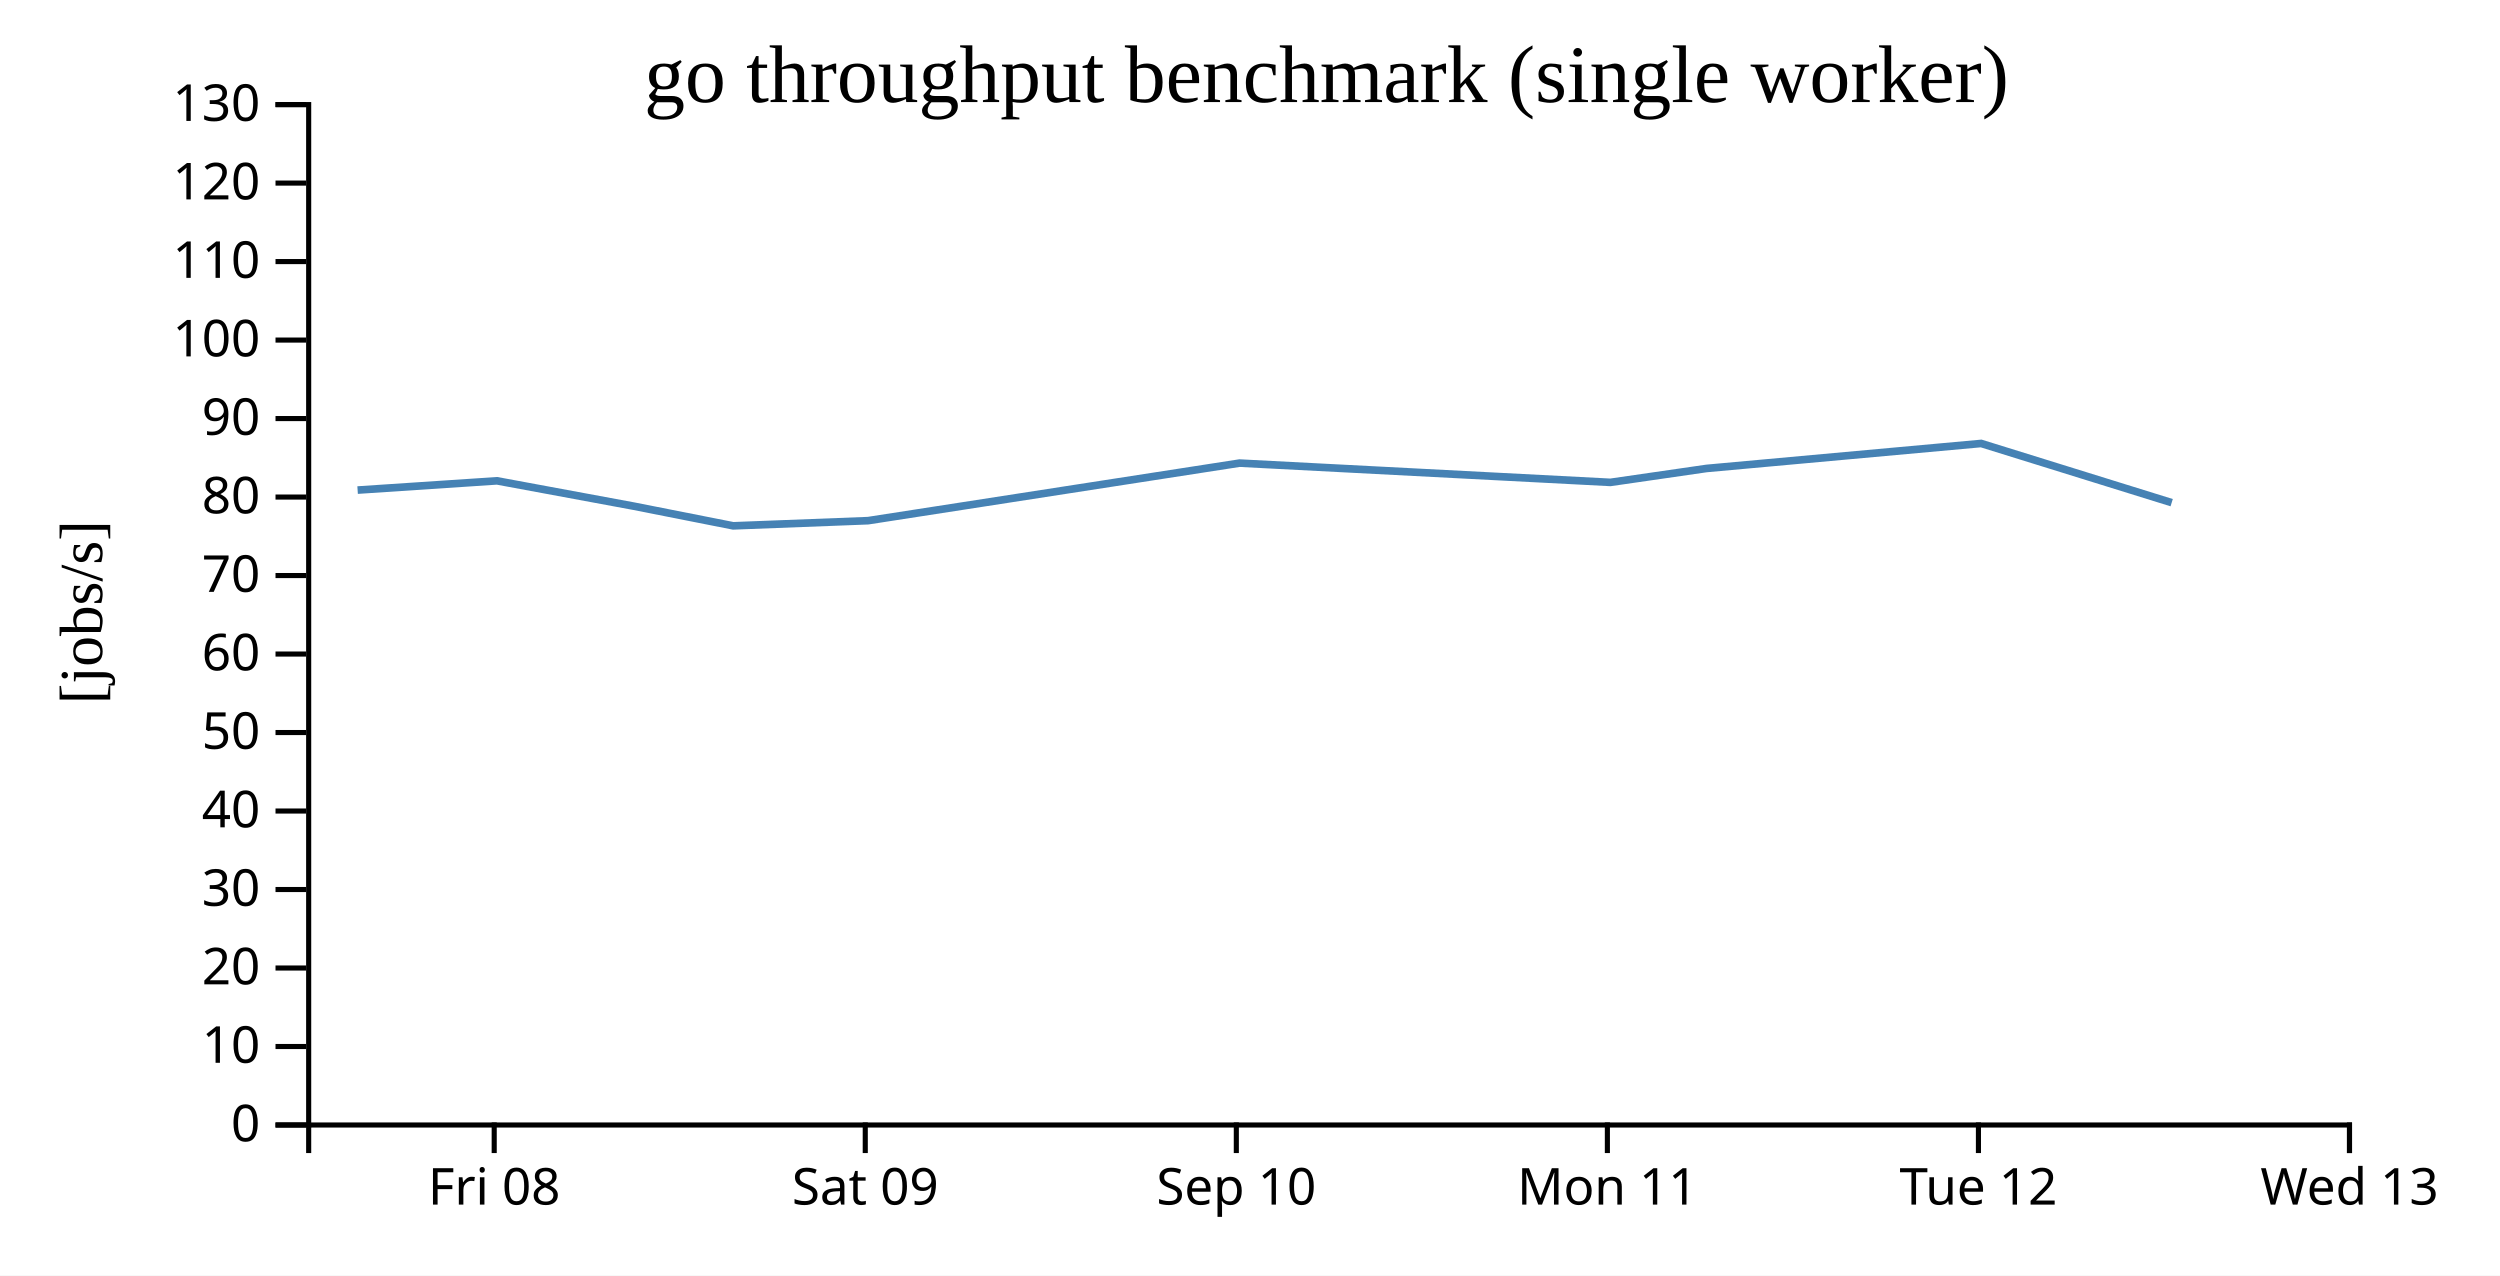
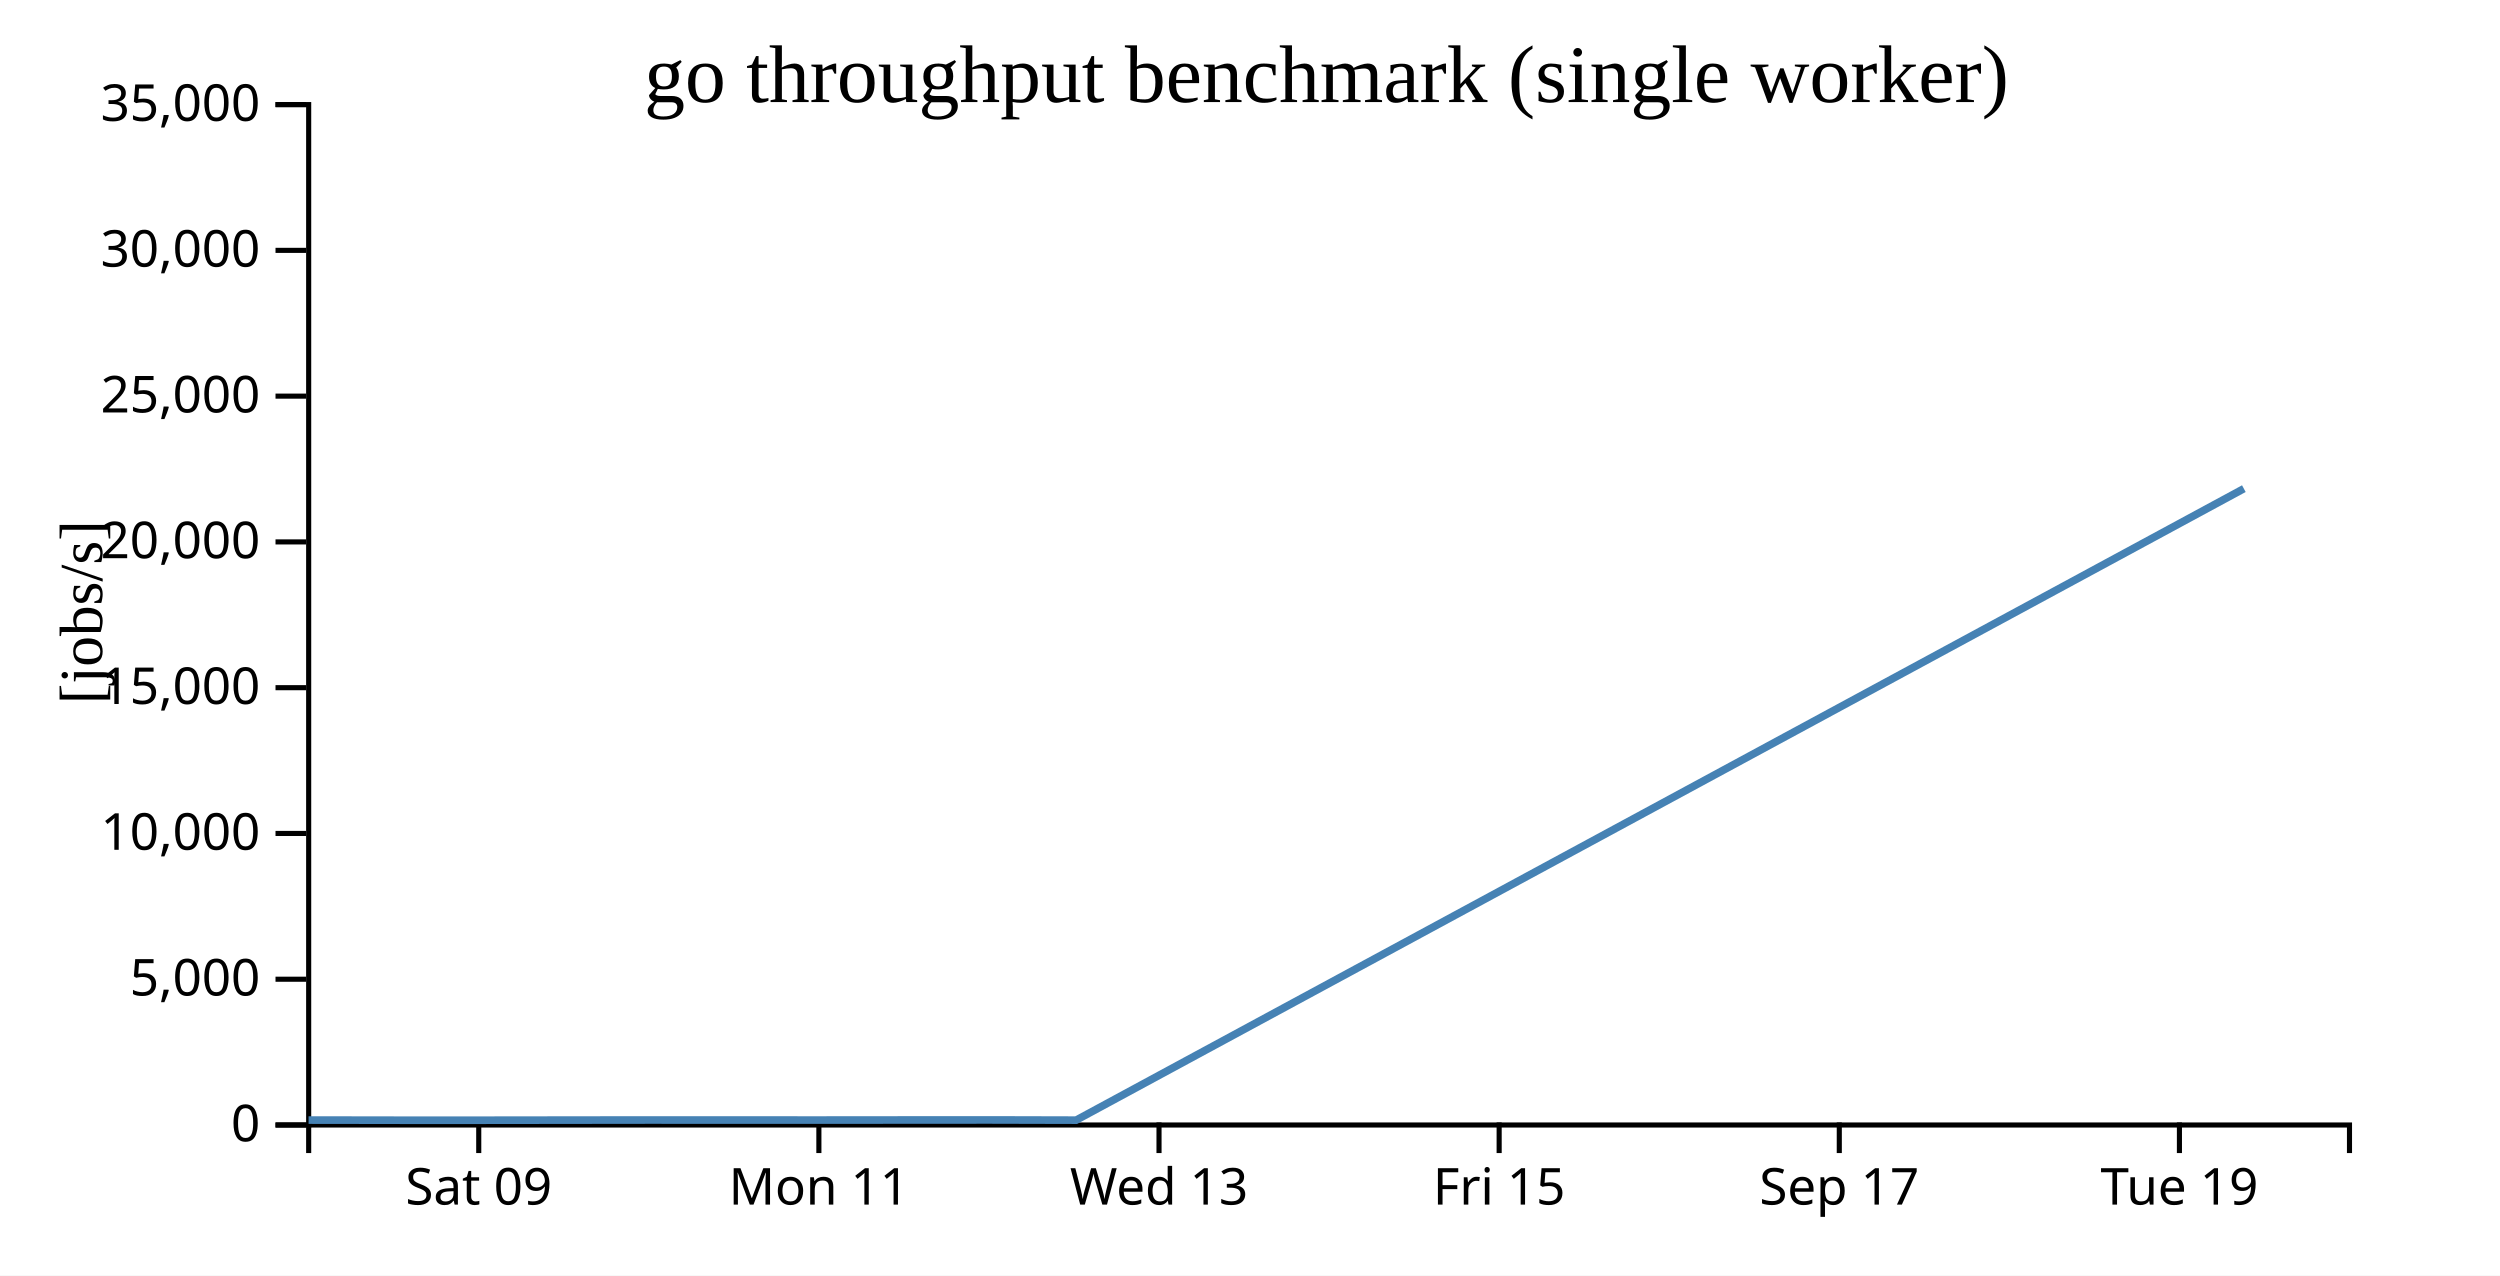
<svg xmlns="http://www.w3.org/2000/svg" width="490" height="250">
  <rect width="100%" height="100%" fill="white" />
  <g transform="translate(60,20)">
    <g transform="translate(0,200)" fill="none" font-size="10" font-family="sans-serif" text-anchor="middle">
      <path class="domain" stroke="currentColor" d="M0.5,6V0.5H400.5V6" />
-       <g class="tick" opacity="1" transform="translate(36.86364,0)">
-         <line stroke="currentColor" y2="6" />
-         <text fill="currentColor" y="9" dy="0.71em">Fri 08</text>
-       </g>
-       <g class="tick" opacity="1" transform="translate(109.5909,0)">
+       <g class="tick" opacity="1" transform="translate(33.83333,0)">
        <line stroke="currentColor" y2="6" />
        <text fill="currentColor" y="9" dy="0.71em">Sat 09</text>
      </g>
-       <g class="tick" opacity="1" transform="translate(182.3182,0)">
-         <line stroke="currentColor" y2="6" />
-         <text fill="currentColor" y="9" dy="0.71em">Sep 10</text>
-       </g>
-       <g class="tick" opacity="1" transform="translate(255.0455,0)">
+       <g class="tick" opacity="1" transform="translate(100.5,0)">
        <line stroke="currentColor" y2="6" />
        <text fill="currentColor" y="9" dy="0.71em">Mon 11</text>
      </g>
-       <g class="tick" opacity="1" transform="translate(327.7727,0)">
-         <line stroke="currentColor" y2="6" />
-         <text fill="currentColor" y="9" dy="0.71em">Tue 12</text>
-       </g>
-       <g class="tick" opacity="1" transform="translate(400.5,0)">
+       <g class="tick" opacity="1" transform="translate(167.1667,0)">
        <line stroke="currentColor" y2="6" />
        <text fill="currentColor" y="9" dy="0.71em">Wed 13</text>
+       </g>
+       <g class="tick" opacity="1" transform="translate(233.8333,0)">
+         <line stroke="currentColor" y2="6" />
+         <text fill="currentColor" y="9" dy="0.71em">Fri 15</text>
+       </g>
+       <g class="tick" opacity="1" transform="translate(300.5,0)">
+         <line stroke="currentColor" y2="6" />
+         <text fill="currentColor" y="9" dy="0.71em">Sep 17</text>
+       </g>
+       <g class="tick" opacity="1" transform="translate(367.1667,0)">
+         <line stroke="currentColor" y2="6" />
+         <text fill="currentColor" y="9" dy="0.71em">Tue 19</text>
      </g>
    </g>
    <g fill="none" font-size="10" font-family="sans-serif" text-anchor="end">
      <path class="domain" stroke="currentColor" d="M-6,200.5H0.5V0.5H-6" />
      <g class="tick" opacity="1" transform="translate(0,200.5)">
        <line stroke="currentColor" x2="-6" />
        <text fill="currentColor" x="-9" dy="0.32em">0</text>
      </g>
-       <g class="tick" opacity="1" transform="translate(0,185.1154)">
+       <g class="tick" opacity="1" transform="translate(0,171.9286)">
        <line stroke="currentColor" x2="-6" />
-         <text fill="currentColor" x="-9" dy="0.32em">10</text>
+         <text fill="currentColor" x="-9" dy="0.32em">5,000</text>
      </g>
-       <g class="tick" opacity="1" transform="translate(0,169.7308)">
+       <g class="tick" opacity="1" transform="translate(0,143.3571)">
        <line stroke="currentColor" x2="-6" />
-         <text fill="currentColor" x="-9" dy="0.32em">20</text>
+         <text fill="currentColor" x="-9" dy="0.32em">10,000</text>
      </g>
-       <g class="tick" opacity="1" transform="translate(0,154.3462)">
+       <g class="tick" opacity="1" transform="translate(0,114.7857)">
        <line stroke="currentColor" x2="-6" />
-         <text fill="currentColor" x="-9" dy="0.32em">30</text>
+         <text fill="currentColor" x="-9" dy="0.32em">15,000</text>
      </g>
-       <g class="tick" opacity="1" transform="translate(0,138.9615)">
+       <g class="tick" opacity="1" transform="translate(0,86.21429)">
        <line stroke="currentColor" x2="-6" />
-         <text fill="currentColor" x="-9" dy="0.32em">40</text>
+         <text fill="currentColor" x="-9" dy="0.32em">20,000</text>
      </g>
-       <g class="tick" opacity="1" transform="translate(0,123.5769)">
+       <g class="tick" opacity="1" transform="translate(0,57.64286)">
        <line stroke="currentColor" x2="-6" />
-         <text fill="currentColor" x="-9" dy="0.32em">50</text>
+         <text fill="currentColor" x="-9" dy="0.32em">25,000</text>
      </g>
-       <g class="tick" opacity="1" transform="translate(0,108.1923)">
+       <g class="tick" opacity="1" transform="translate(0,29.07143)">
        <line stroke="currentColor" x2="-6" />
-         <text fill="currentColor" x="-9" dy="0.32em">60</text>
-       </g>
-       <g class="tick" opacity="1" transform="translate(0,92.80769)">
-         <line stroke="currentColor" x2="-6" />
-         <text fill="currentColor" x="-9" dy="0.32em">70</text>
-       </g>
-       <g class="tick" opacity="1" transform="translate(0,77.42308)">
-         <line stroke="currentColor" x2="-6" />
-         <text fill="currentColor" x="-9" dy="0.32em">80</text>
-       </g>
-       <g class="tick" opacity="1" transform="translate(0,62.03846)">
-         <line stroke="currentColor" x2="-6" />
-         <text fill="currentColor" x="-9" dy="0.32em">90</text>
-       </g>
-       <g class="tick" opacity="1" transform="translate(0,46.65385)">
-         <line stroke="currentColor" x2="-6" />
-         <text fill="currentColor" x="-9" dy="0.32em">100</text>
-       </g>
-       <g class="tick" opacity="1" transform="translate(0,31.26923)">
-         <line stroke="currentColor" x2="-6" />
-         <text fill="currentColor" x="-9" dy="0.32em">110</text>
-       </g>
-       <g class="tick" opacity="1" transform="translate(0,15.88462)">
-         <line stroke="currentColor" x2="-6" />
-         <text fill="currentColor" x="-9" dy="0.32em">120</text>
+         <text fill="currentColor" x="-9" dy="0.32em">30,000</text>
      </g>
      <g class="tick" opacity="1" transform="translate(0,0.5)">
        <line stroke="currentColor" x2="-6" />
-         <text fill="currentColor" x="-9" dy="0.32em">130</text>
+         <text fill="currentColor" x="-9" dy="0.32em">35,000</text>
      </g>
    </g>
    <text text-anchor="middle" style="font-size: 12px" transform="rotate(-90)" y="-40" x="-100">[jobs/s]</text>
    <text text-anchor="middle" style="font-size: 16px" y="0" x="200">go throughput benchmark (single worker)</text>
-     <path fill="none" stroke="steelblue" stroke-width="1.5" d="M10.09,76.057L37.409,74.241L64.216,79.209L83.708,83.065L110.143,82.051L182.95,70.768L255.633,74.546L274.481,71.816L328.307,66.918L365.649,78.523" />
+     <path fill="none" stroke="steelblue" stroke-width="1.5" d="M0.479,199.533L12.766,199.551L21.699,199.566L33.816,199.562L67.185,199.52L100.499,199.534L109.137,199.524L133.807,199.506L150.923,199.549L379.796,75.776" />
  </g>
</svg>
